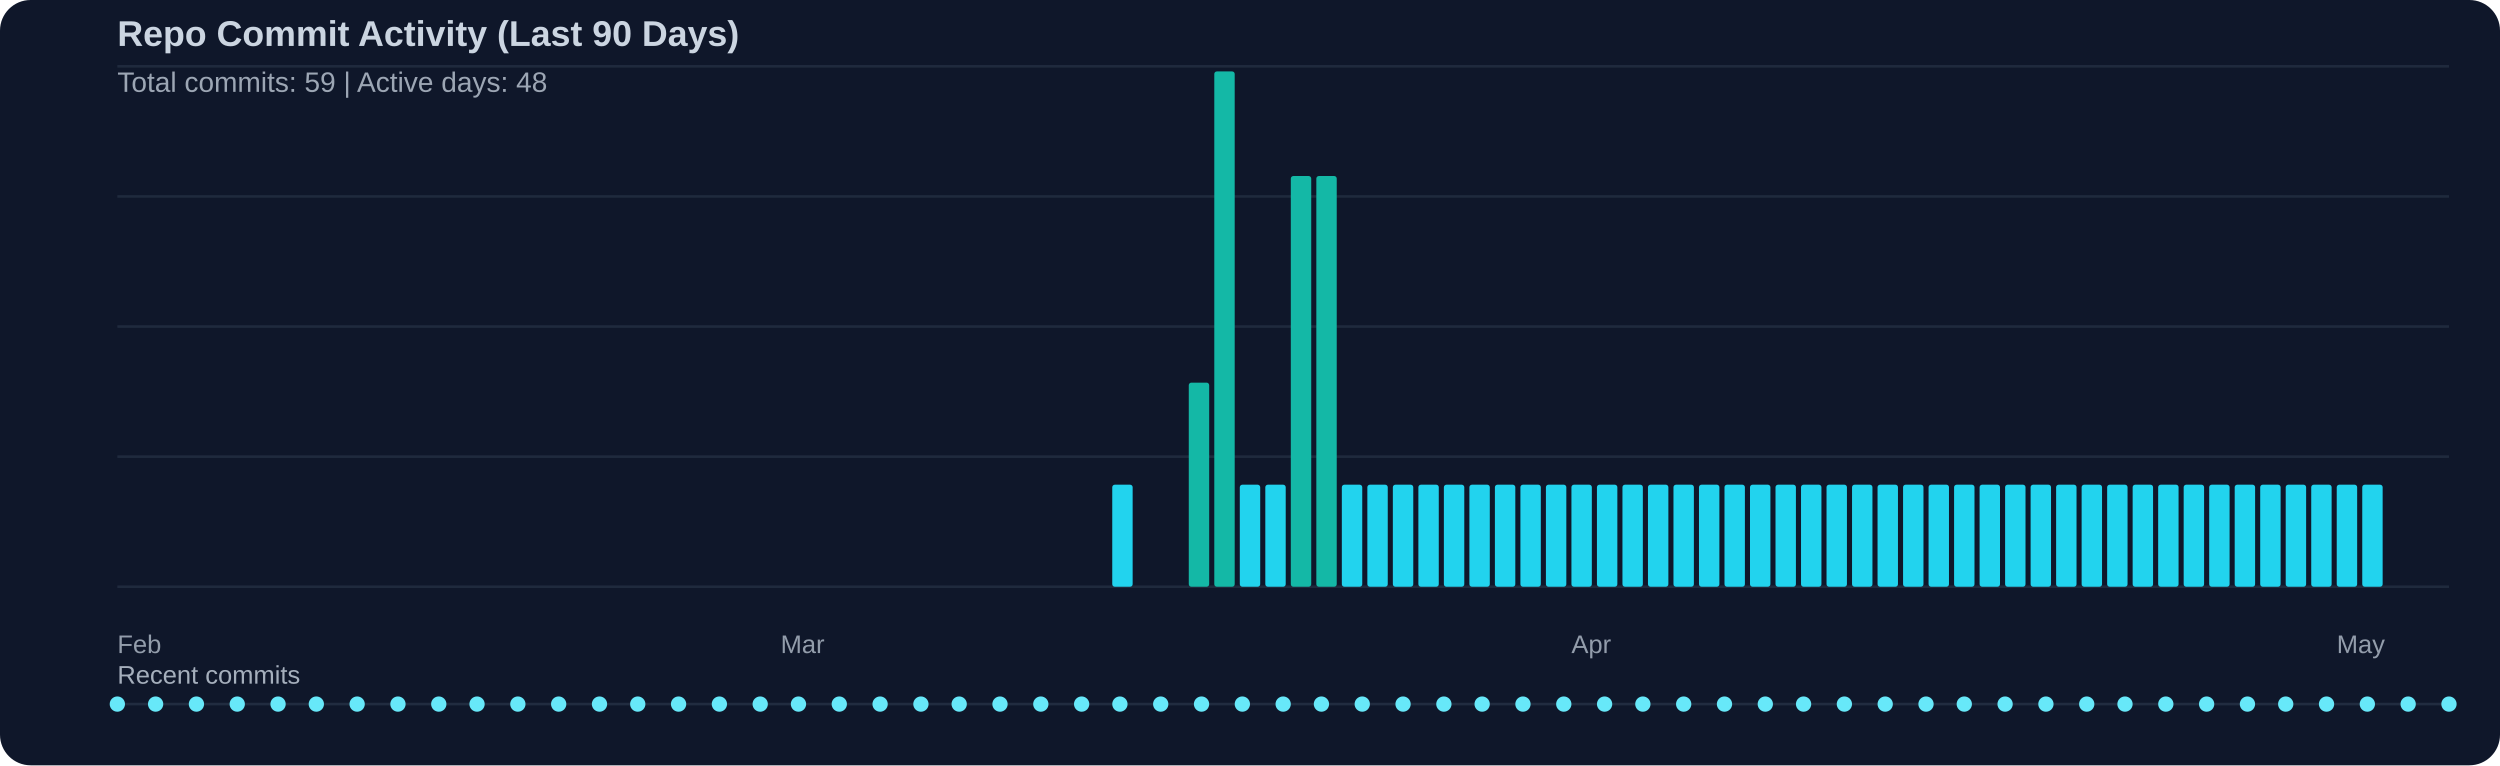
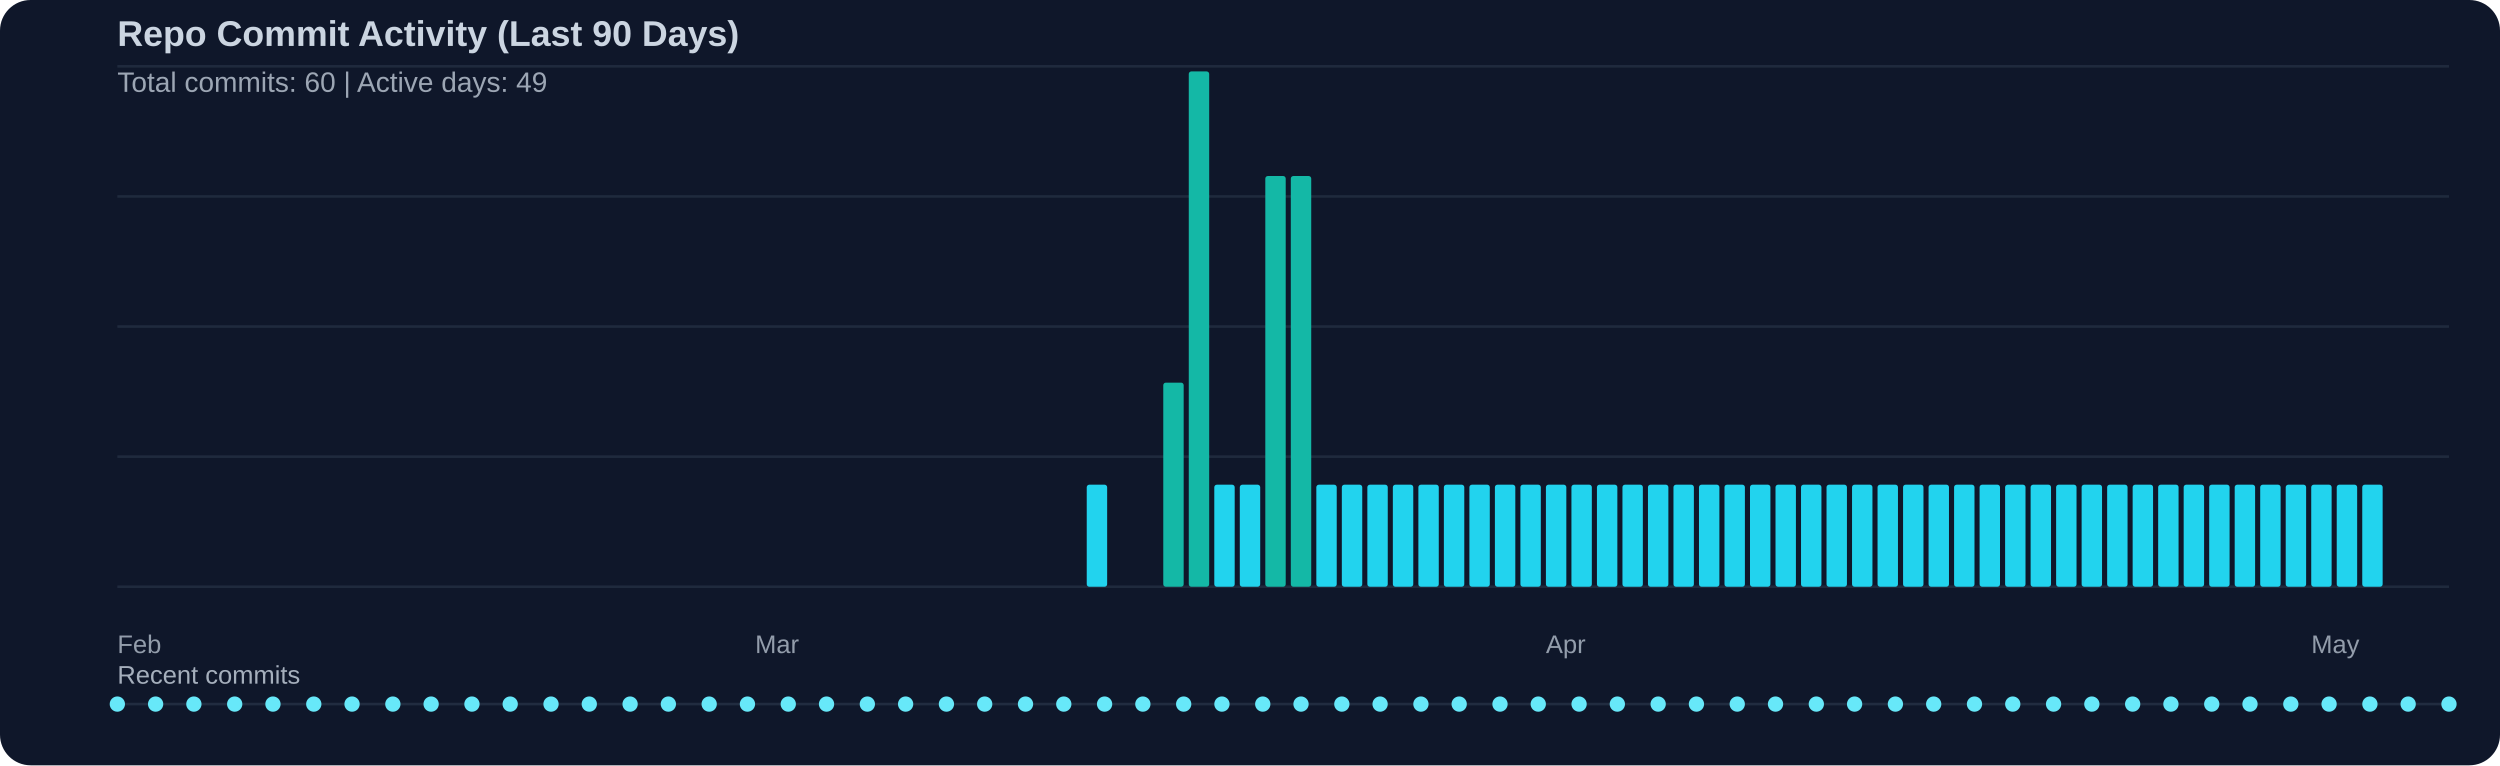
<svg xmlns="http://www.w3.org/2000/svg" width="980" height="300" viewBox="0 0 980 300">
  <rect width="100%" height="100%" fill="#0f172a" rx="12" />
  <text x="46" y="18" fill="#cbd5e1" font-family="Segoe UI, Arial, sans-serif" font-size="14" font-weight="600">Repo Commit Activity (Last 90 Days)</text>
-   <text x="46" y="36" fill="#cbd5e1" opacity="0.75" font-family="Segoe UI, Arial, sans-serif" font-size="11">Total commits: 59 | Active days: 48</text>
+   <text x="46" y="36" fill="#cbd5e1" opacity="0.75" font-family="Segoe UI, Arial, sans-serif" font-size="11">Total commits: 60 | Active days: 49</text>
  <line x1="46" y1="26" x2="960" y2="26" stroke="#334155" stroke-width="1" opacity="0.45" />
  <line x1="46" y1="77" x2="960" y2="77" stroke="#334155" stroke-width="1" opacity="0.45" />
  <line x1="46" y1="128" x2="960" y2="128" stroke="#334155" stroke-width="1" opacity="0.45" />
  <line x1="46" y1="179" x2="960" y2="179" stroke="#334155" stroke-width="1" opacity="0.45" />
  <line x1="46" y1="230" x2="960" y2="230" stroke="#334155" stroke-width="1" opacity="0.45" />
-   <rect x="436" y="190" width="8" height="40" fill="#22d3ee" rx="1" />
-   <rect x="466" y="150" width="8" height="80" fill="#14b8a6" rx="1" />
-   <rect x="476" y="28" width="8" height="202" fill="#14b8a6" rx="1" />
+   <rect x="426" y="190" width="8" height="40" fill="#22d3ee" rx="1" />
+   <rect x="456" y="150" width="8" height="80" fill="#14b8a6" rx="1" />
+   <rect x="466" y="28" width="8" height="202" fill="#14b8a6" rx="1" />
+   <rect x="476" y="190" width="8" height="40" fill="#22d3ee" rx="1" />
  <rect x="486" y="190" width="8" height="40" fill="#22d3ee" rx="1" />
-   <rect x="496" y="190" width="8" height="40" fill="#22d3ee" rx="1" />
+   <rect x="496" y="69" width="8" height="161" fill="#14b8a6" rx="1" />
  <rect x="506" y="69" width="8" height="161" fill="#14b8a6" rx="1" />
-   <rect x="516" y="69" width="8" height="161" fill="#14b8a6" rx="1" />
+   <rect x="516" y="190" width="8" height="40" fill="#22d3ee" rx="1" />
  <rect x="526" y="190" width="8" height="40" fill="#22d3ee" rx="1" />
  <rect x="536" y="190" width="8" height="40" fill="#22d3ee" rx="1" />
  <rect x="546" y="190" width="8" height="40" fill="#22d3ee" rx="1" />
  <rect x="556" y="190" width="8" height="40" fill="#22d3ee" rx="1" />
  <rect x="566" y="190" width="8" height="40" fill="#22d3ee" rx="1" />
  <rect x="576" y="190" width="8" height="40" fill="#22d3ee" rx="1" />
  <rect x="586" y="190" width="8" height="40" fill="#22d3ee" rx="1" />
  <rect x="596" y="190" width="8" height="40" fill="#22d3ee" rx="1" />
  <rect x="606" y="190" width="8" height="40" fill="#22d3ee" rx="1" />
  <rect x="616" y="190" width="8" height="40" fill="#22d3ee" rx="1" />
  <rect x="626" y="190" width="8" height="40" fill="#22d3ee" rx="1" />
  <rect x="636" y="190" width="8" height="40" fill="#22d3ee" rx="1" />
  <rect x="646" y="190" width="8" height="40" fill="#22d3ee" rx="1" />
  <rect x="656" y="190" width="8" height="40" fill="#22d3ee" rx="1" />
  <rect x="666" y="190" width="8" height="40" fill="#22d3ee" rx="1" />
  <rect x="676" y="190" width="8" height="40" fill="#22d3ee" rx="1" />
  <rect x="686" y="190" width="8" height="40" fill="#22d3ee" rx="1" />
  <rect x="696" y="190" width="8" height="40" fill="#22d3ee" rx="1" />
  <rect x="706" y="190" width="8" height="40" fill="#22d3ee" rx="1" />
  <rect x="716" y="190" width="8" height="40" fill="#22d3ee" rx="1" />
  <rect x="726" y="190" width="8" height="40" fill="#22d3ee" rx="1" />
  <rect x="736" y="190" width="8" height="40" fill="#22d3ee" rx="1" />
  <rect x="746" y="190" width="8" height="40" fill="#22d3ee" rx="1" />
  <rect x="756" y="190" width="8" height="40" fill="#22d3ee" rx="1" />
  <rect x="766" y="190" width="8" height="40" fill="#22d3ee" rx="1" />
  <rect x="776" y="190" width="8" height="40" fill="#22d3ee" rx="1" />
  <rect x="786" y="190" width="8" height="40" fill="#22d3ee" rx="1" />
  <rect x="796" y="190" width="8" height="40" fill="#22d3ee" rx="1" />
  <rect x="806" y="190" width="8" height="40" fill="#22d3ee" rx="1" />
  <rect x="816" y="190" width="8" height="40" fill="#22d3ee" rx="1" />
  <rect x="826" y="190" width="8" height="40" fill="#22d3ee" rx="1" />
  <rect x="836" y="190" width="8" height="40" fill="#22d3ee" rx="1" />
  <rect x="846" y="190" width="8" height="40" fill="#22d3ee" rx="1" />
  <rect x="856" y="190" width="8" height="40" fill="#22d3ee" rx="1" />
  <rect x="866" y="190" width="8" height="40" fill="#22d3ee" rx="1" />
  <rect x="876" y="190" width="8" height="40" fill="#22d3ee" rx="1" />
  <rect x="886" y="190" width="8" height="40" fill="#22d3ee" rx="1" />
  <rect x="896" y="190" width="8" height="40" fill="#22d3ee" rx="1" />
  <rect x="906" y="190" width="8" height="40" fill="#22d3ee" rx="1" />
  <rect x="916" y="190" width="8" height="40" fill="#22d3ee" rx="1" />
  <rect x="926" y="190" width="8" height="40" fill="#22d3ee" rx="1" />
  <text x="46" y="256" fill="#cbd5e1" opacity="0.7" font-family="Segoe UI, Arial, sans-serif" font-size="10">Feb</text>
-   <text x="306" y="256" fill="#cbd5e1" opacity="0.7" font-family="Segoe UI, Arial, sans-serif" font-size="10">Mar</text>
-   <text x="616" y="256" fill="#cbd5e1" opacity="0.7" font-family="Segoe UI, Arial, sans-serif" font-size="10">Apr</text>
-   <text x="916" y="256" fill="#cbd5e1" opacity="0.7" font-family="Segoe UI, Arial, sans-serif" font-size="10">May</text>
+   <text x="296" y="256" fill="#cbd5e1" opacity="0.7" font-family="Segoe UI, Arial, sans-serif" font-size="10">Mar</text>
+   <text x="606" y="256" fill="#cbd5e1" opacity="0.7" font-family="Segoe UI, Arial, sans-serif" font-size="10">Apr</text>
+   <text x="906" y="256" fill="#cbd5e1" opacity="0.7" font-family="Segoe UI, Arial, sans-serif" font-size="10">May</text>
  <text x="46" y="268" fill="#cbd5e1" opacity="0.8" font-family="Segoe UI, Arial, sans-serif" font-size="10">Recent commits</text>
  <line x1="46" y1="276" x2="960" y2="276" stroke="#334155" stroke-width="1" opacity="0.5" />
  <circle cx="46" cy="276" r="3" fill="#67e8f9" />
  <circle cx="61" cy="276" r="3" fill="#67e8f9" />
-   <circle cx="77" cy="276" r="3" fill="#67e8f9" />
-   <circle cx="93" cy="276" r="3" fill="#67e8f9" />
-   <circle cx="109" cy="276" r="3" fill="#67e8f9" />
-   <circle cx="124" cy="276" r="3" fill="#67e8f9" />
-   <circle cx="140" cy="276" r="3" fill="#67e8f9" />
-   <circle cx="156" cy="276" r="3" fill="#67e8f9" />
-   <circle cx="172" cy="276" r="3" fill="#67e8f9" />
-   <circle cx="187" cy="276" r="3" fill="#67e8f9" />
-   <circle cx="203" cy="276" r="3" fill="#67e8f9" />
-   <circle cx="219" cy="276" r="3" fill="#67e8f9" />
-   <circle cx="235" cy="276" r="3" fill="#67e8f9" />
-   <circle cx="250" cy="276" r="3" fill="#67e8f9" />
-   <circle cx="266" cy="276" r="3" fill="#67e8f9" />
-   <circle cx="282" cy="276" r="3" fill="#67e8f9" />
-   <circle cx="298" cy="276" r="3" fill="#67e8f9" />
-   <circle cx="313" cy="276" r="3" fill="#67e8f9" />
-   <circle cx="329" cy="276" r="3" fill="#67e8f9" />
-   <circle cx="345" cy="276" r="3" fill="#67e8f9" />
-   <circle cx="361" cy="276" r="3" fill="#67e8f9" />
-   <circle cx="376" cy="276" r="3" fill="#67e8f9" />
-   <circle cx="392" cy="276" r="3" fill="#67e8f9" />
-   <circle cx="408" cy="276" r="3" fill="#67e8f9" />
-   <circle cx="424" cy="276" r="3" fill="#67e8f9" />
-   <circle cx="439" cy="276" r="3" fill="#67e8f9" />
-   <circle cx="455" cy="276" r="3" fill="#67e8f9" />
-   <circle cx="471" cy="276" r="3" fill="#67e8f9" />
-   <circle cx="487" cy="276" r="3" fill="#67e8f9" />
-   <circle cx="503" cy="276" r="3" fill="#67e8f9" />
-   <circle cx="518" cy="276" r="3" fill="#67e8f9" />
-   <circle cx="534" cy="276" r="3" fill="#67e8f9" />
-   <circle cx="550" cy="276" r="3" fill="#67e8f9" />
-   <circle cx="566" cy="276" r="3" fill="#67e8f9" />
-   <circle cx="581" cy="276" r="3" fill="#67e8f9" />
-   <circle cx="597" cy="276" r="3" fill="#67e8f9" />
-   <circle cx="613" cy="276" r="3" fill="#67e8f9" />
-   <circle cx="629" cy="276" r="3" fill="#67e8f9" />
-   <circle cx="644" cy="276" r="3" fill="#67e8f9" />
-   <circle cx="660" cy="276" r="3" fill="#67e8f9" />
-   <circle cx="676" cy="276" r="3" fill="#67e8f9" />
-   <circle cx="692" cy="276" r="3" fill="#67e8f9" />
-   <circle cx="707" cy="276" r="3" fill="#67e8f9" />
-   <circle cx="723" cy="276" r="3" fill="#67e8f9" />
-   <circle cx="739" cy="276" r="3" fill="#67e8f9" />
-   <circle cx="755" cy="276" r="3" fill="#67e8f9" />
-   <circle cx="770" cy="276" r="3" fill="#67e8f9" />
-   <circle cx="786" cy="276" r="3" fill="#67e8f9" />
-   <circle cx="802" cy="276" r="3" fill="#67e8f9" />
-   <circle cx="818" cy="276" r="3" fill="#67e8f9" />
-   <circle cx="833" cy="276" r="3" fill="#67e8f9" />
-   <circle cx="849" cy="276" r="3" fill="#67e8f9" />
-   <circle cx="865" cy="276" r="3" fill="#67e8f9" />
-   <circle cx="881" cy="276" r="3" fill="#67e8f9" />
-   <circle cx="896" cy="276" r="3" fill="#67e8f9" />
-   <circle cx="912" cy="276" r="3" fill="#67e8f9" />
-   <circle cx="928" cy="276" r="3" fill="#67e8f9" />
+   <circle cx="76" cy="276" r="3" fill="#67e8f9" />
+   <circle cx="92" cy="276" r="3" fill="#67e8f9" />
+   <circle cx="107" cy="276" r="3" fill="#67e8f9" />
+   <circle cx="123" cy="276" r="3" fill="#67e8f9" />
+   <circle cx="138" cy="276" r="3" fill="#67e8f9" />
+   <circle cx="154" cy="276" r="3" fill="#67e8f9" />
+   <circle cx="169" cy="276" r="3" fill="#67e8f9" />
+   <circle cx="185" cy="276" r="3" fill="#67e8f9" />
+   <circle cx="200" cy="276" r="3" fill="#67e8f9" />
+   <circle cx="216" cy="276" r="3" fill="#67e8f9" />
+   <circle cx="231" cy="276" r="3" fill="#67e8f9" />
+   <circle cx="247" cy="276" r="3" fill="#67e8f9" />
+   <circle cx="262" cy="276" r="3" fill="#67e8f9" />
+   <circle cx="278" cy="276" r="3" fill="#67e8f9" />
+   <circle cx="293" cy="276" r="3" fill="#67e8f9" />
+   <circle cx="309" cy="276" r="3" fill="#67e8f9" />
+   <circle cx="324" cy="276" r="3" fill="#67e8f9" />
+   <circle cx="340" cy="276" r="3" fill="#67e8f9" />
+   <circle cx="355" cy="276" r="3" fill="#67e8f9" />
+   <circle cx="371" cy="276" r="3" fill="#67e8f9" />
+   <circle cx="386" cy="276" r="3" fill="#67e8f9" />
+   <circle cx="402" cy="276" r="3" fill="#67e8f9" />
+   <circle cx="417" cy="276" r="3" fill="#67e8f9" />
+   <circle cx="433" cy="276" r="3" fill="#67e8f9" />
+   <circle cx="448" cy="276" r="3" fill="#67e8f9" />
+   <circle cx="464" cy="276" r="3" fill="#67e8f9" />
+   <circle cx="479" cy="276" r="3" fill="#67e8f9" />
+   <circle cx="495" cy="276" r="3" fill="#67e8f9" />
+   <circle cx="510" cy="276" r="3" fill="#67e8f9" />
+   <circle cx="526" cy="276" r="3" fill="#67e8f9" />
+   <circle cx="541" cy="276" r="3" fill="#67e8f9" />
+   <circle cx="557" cy="276" r="3" fill="#67e8f9" />
+   <circle cx="572" cy="276" r="3" fill="#67e8f9" />
+   <circle cx="588" cy="276" r="3" fill="#67e8f9" />
+   <circle cx="603" cy="276" r="3" fill="#67e8f9" />
+   <circle cx="619" cy="276" r="3" fill="#67e8f9" />
+   <circle cx="634" cy="276" r="3" fill="#67e8f9" />
+   <circle cx="650" cy="276" r="3" fill="#67e8f9" />
+   <circle cx="665" cy="276" r="3" fill="#67e8f9" />
+   <circle cx="681" cy="276" r="3" fill="#67e8f9" />
+   <circle cx="696" cy="276" r="3" fill="#67e8f9" />
+   <circle cx="712" cy="276" r="3" fill="#67e8f9" />
+   <circle cx="727" cy="276" r="3" fill="#67e8f9" />
+   <circle cx="743" cy="276" r="3" fill="#67e8f9" />
+   <circle cx="758" cy="276" r="3" fill="#67e8f9" />
+   <circle cx="774" cy="276" r="3" fill="#67e8f9" />
+   <circle cx="789" cy="276" r="3" fill="#67e8f9" />
+   <circle cx="805" cy="276" r="3" fill="#67e8f9" />
+   <circle cx="820" cy="276" r="3" fill="#67e8f9" />
+   <circle cx="836" cy="276" r="3" fill="#67e8f9" />
+   <circle cx="851" cy="276" r="3" fill="#67e8f9" />
+   <circle cx="867" cy="276" r="3" fill="#67e8f9" />
+   <circle cx="882" cy="276" r="3" fill="#67e8f9" />
+   <circle cx="898" cy="276" r="3" fill="#67e8f9" />
+   <circle cx="913" cy="276" r="3" fill="#67e8f9" />
+   <circle cx="929" cy="276" r="3" fill="#67e8f9" />
  <circle cx="944" cy="276" r="3" fill="#67e8f9" />
  <circle cx="960" cy="276" r="3" fill="#67e8f9" />
</svg>
